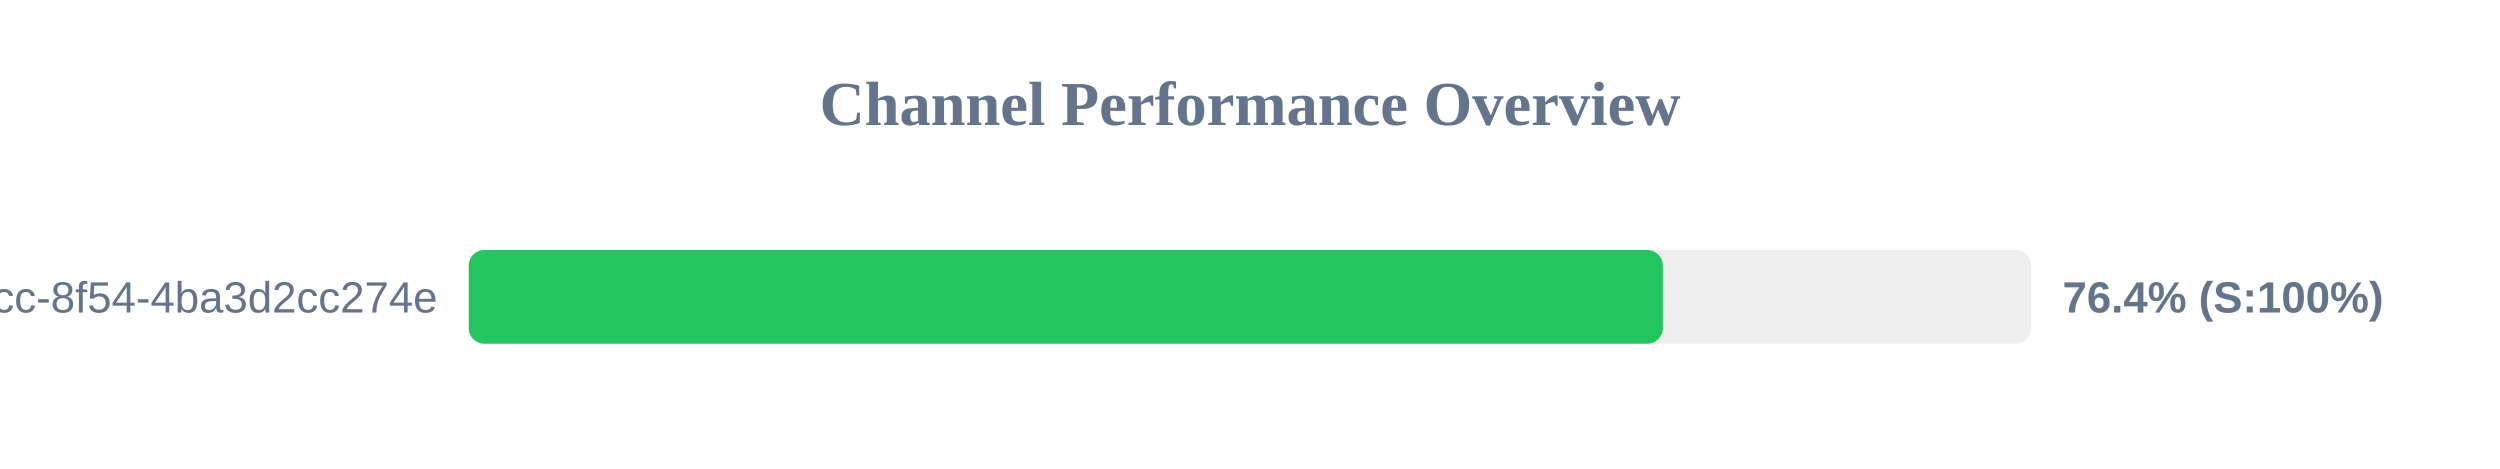
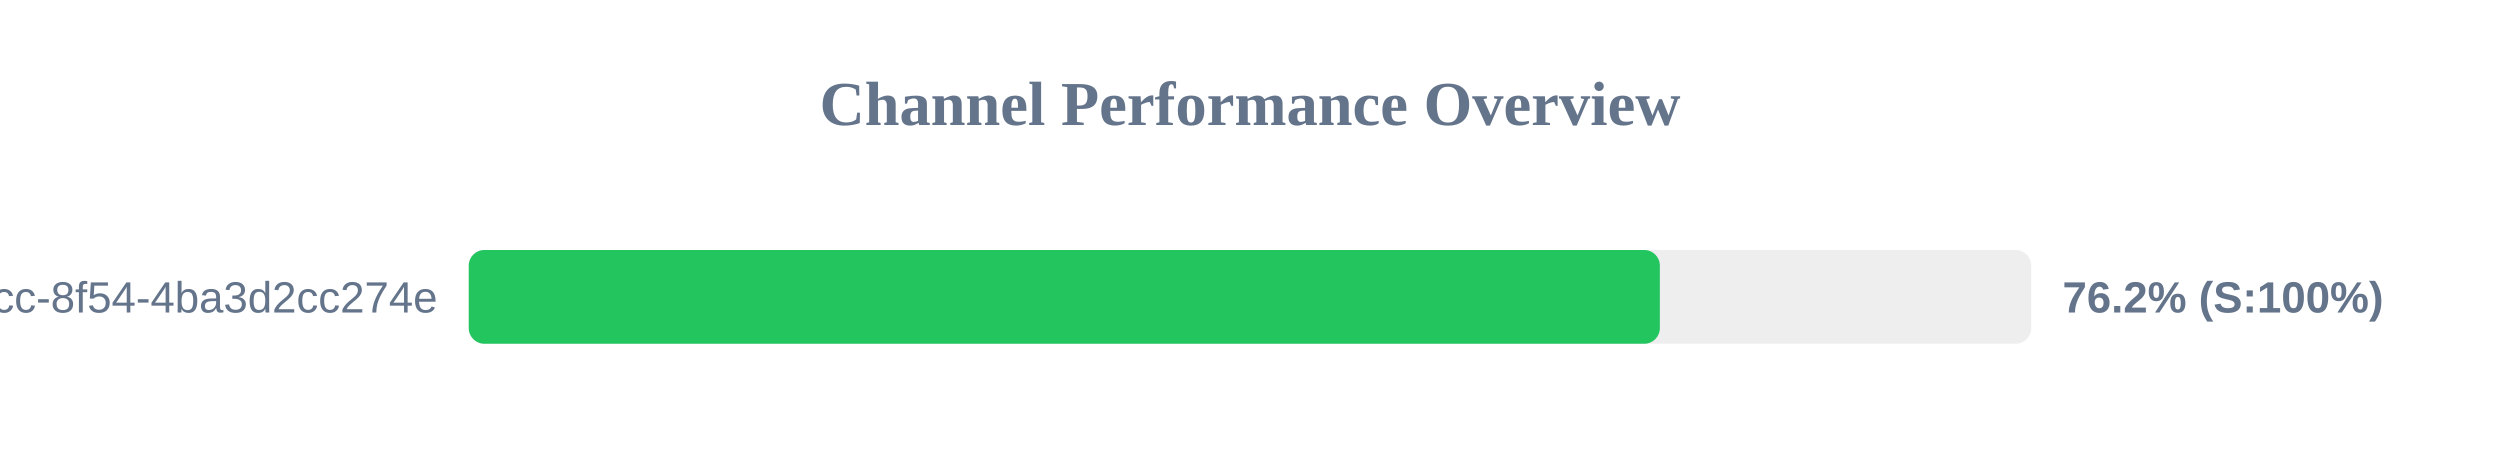
<svg xmlns="http://www.w3.org/2000/svg" width="800" height="150" version="1.1">
  <style>
        .row { font: 14px Arial; fill: #64748b; }
        .score { font: bold 14px Arial; fill: #64748b; }
    </style>
  <text x="400" y="40" text-anchor="middle" font-size="20px" font-weight="bold" fill="#64748b">Channel Performance Overview</text>
  <rect x="150" y="80" width="500" height="30" fill="#eee" rx="5" />
-   <rect x="150" y="80" width="382.1" height="30" fill="#22c55e" rx="5" />
+   <rect x="150" y="80" width="381.15" height="30" fill="#22c55e" rx="5" />
  <text x="140" y="100" text-anchor="end" class="row">?uuid=45cc0b3a-0adb-4dcc-8f54-4ba3d2cc274e</text>
-   <text x="660" y="100" text-anchor="start" class="score">76.4% (S:100%)</text>
+   <text x="660" y="100" text-anchor="start" class="score">76.2% (S:100%)</text>
</svg>
